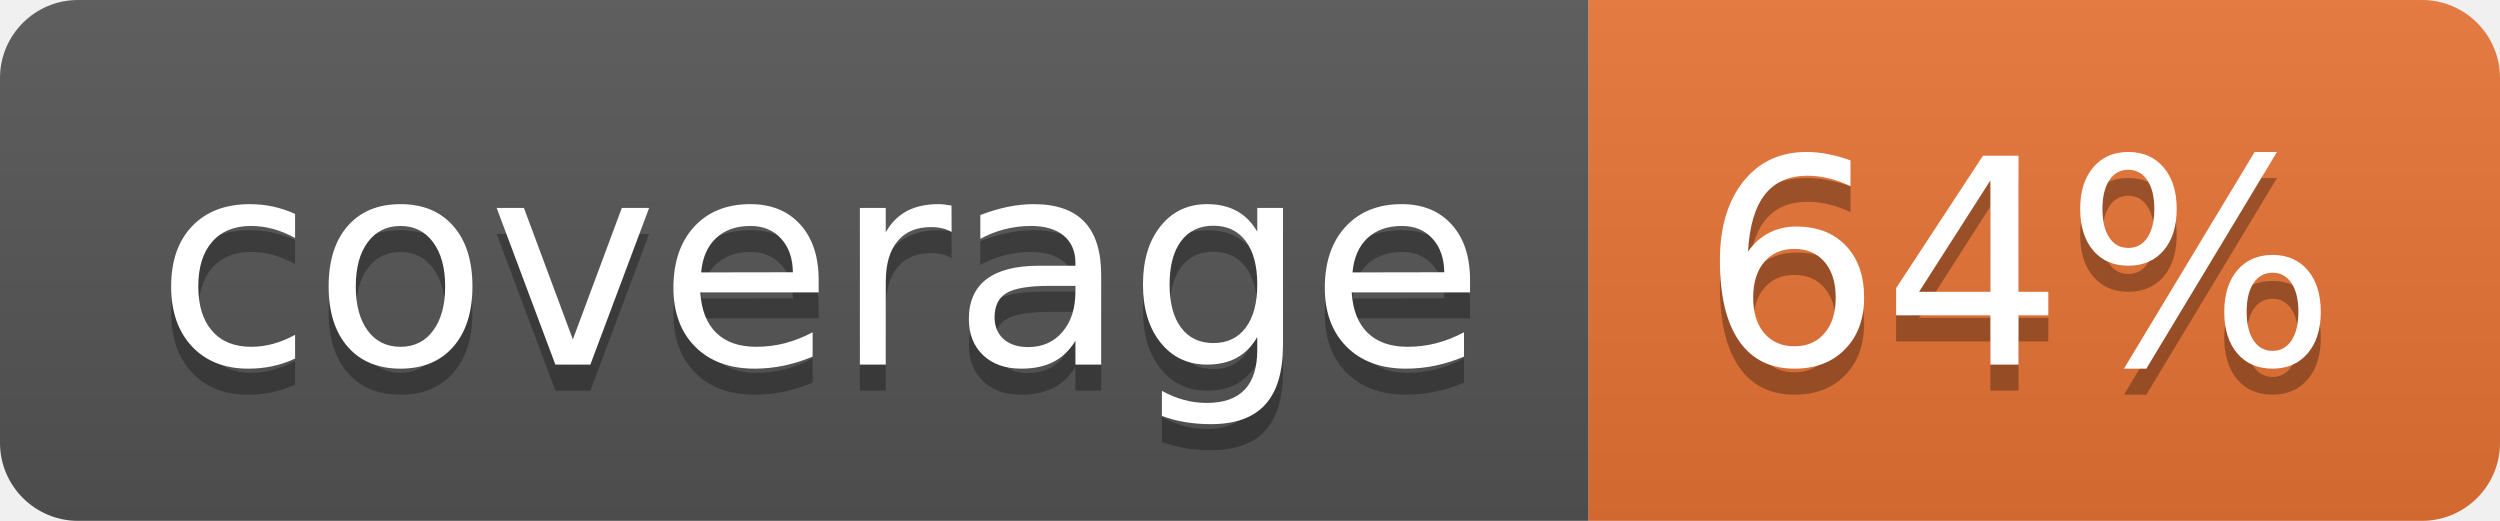
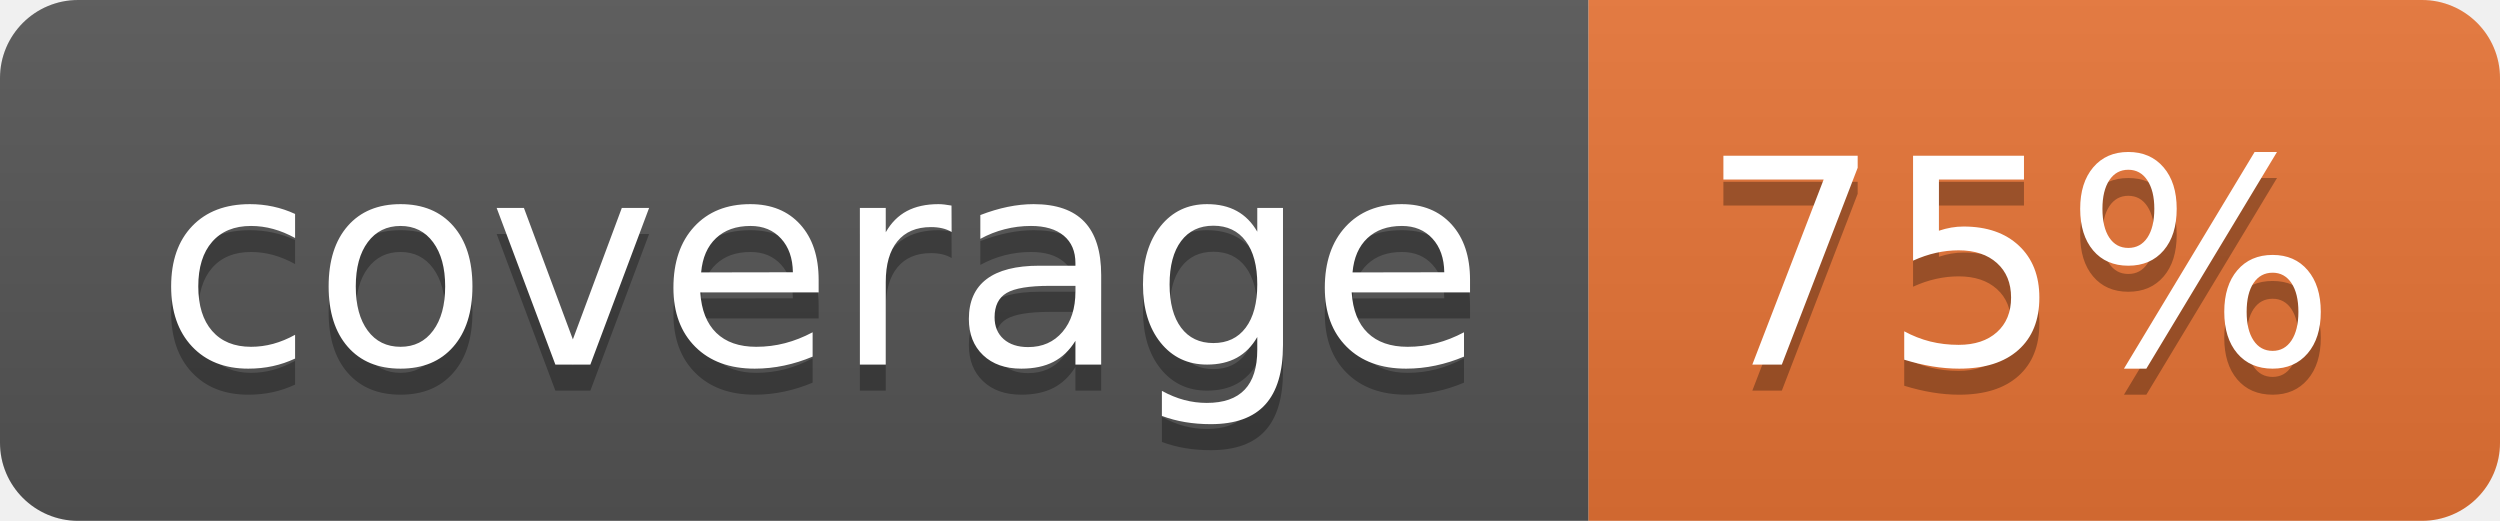
<svg xmlns="http://www.w3.org/2000/svg" width="96" height="20">
  <linearGradient id="b" x2="0" y2="100%">
    <stop offset="0" stop-color="#bbb" stop-opacity=".1" />
    <stop offset="1" stop-opacity=".1" />
  </linearGradient>
  <clipPath id="a">
    <rect width="96" height="20" rx="3" fill="#fff" />
  </clipPath>
  <g clip-path="url(#a)">
    <path fill="#555" d="M0 0h61v20H0z" />
    <path fill="#E87435" d="M61 0h35v20H61z" />
    <path fill="url(#b)" d="M0 0h96v20H0z" />
  </g>
  <g fill="#fff" text-anchor="middle" font-family="DejaVu Sans,Verdana,Geneva,sans-serif" font-size="110">
    <text x="315" y="150" fill="#010101" fill-opacity=".3" transform="scale(.1)" textLength="510">coverage</text>
    <text x="315" y="140" transform="scale(.1)" textLength="510">coverage</text>
-     <text x="775" y="150" fill="#010101" fill-opacity=".3" transform="scale(.1)" textLength="250">64%</text>
-     <text x="775" y="140" transform="scale(.1)" textLength="250">64%</text>
+     <text x="775" y="150" fill="#010101" fill-opacity=".3" transform="scale(.1)" textLength="250">75%</text>
+     <text x="775" y="140" transform="scale(.1)" textLength="250">75%</text>
  </g>
</svg>
